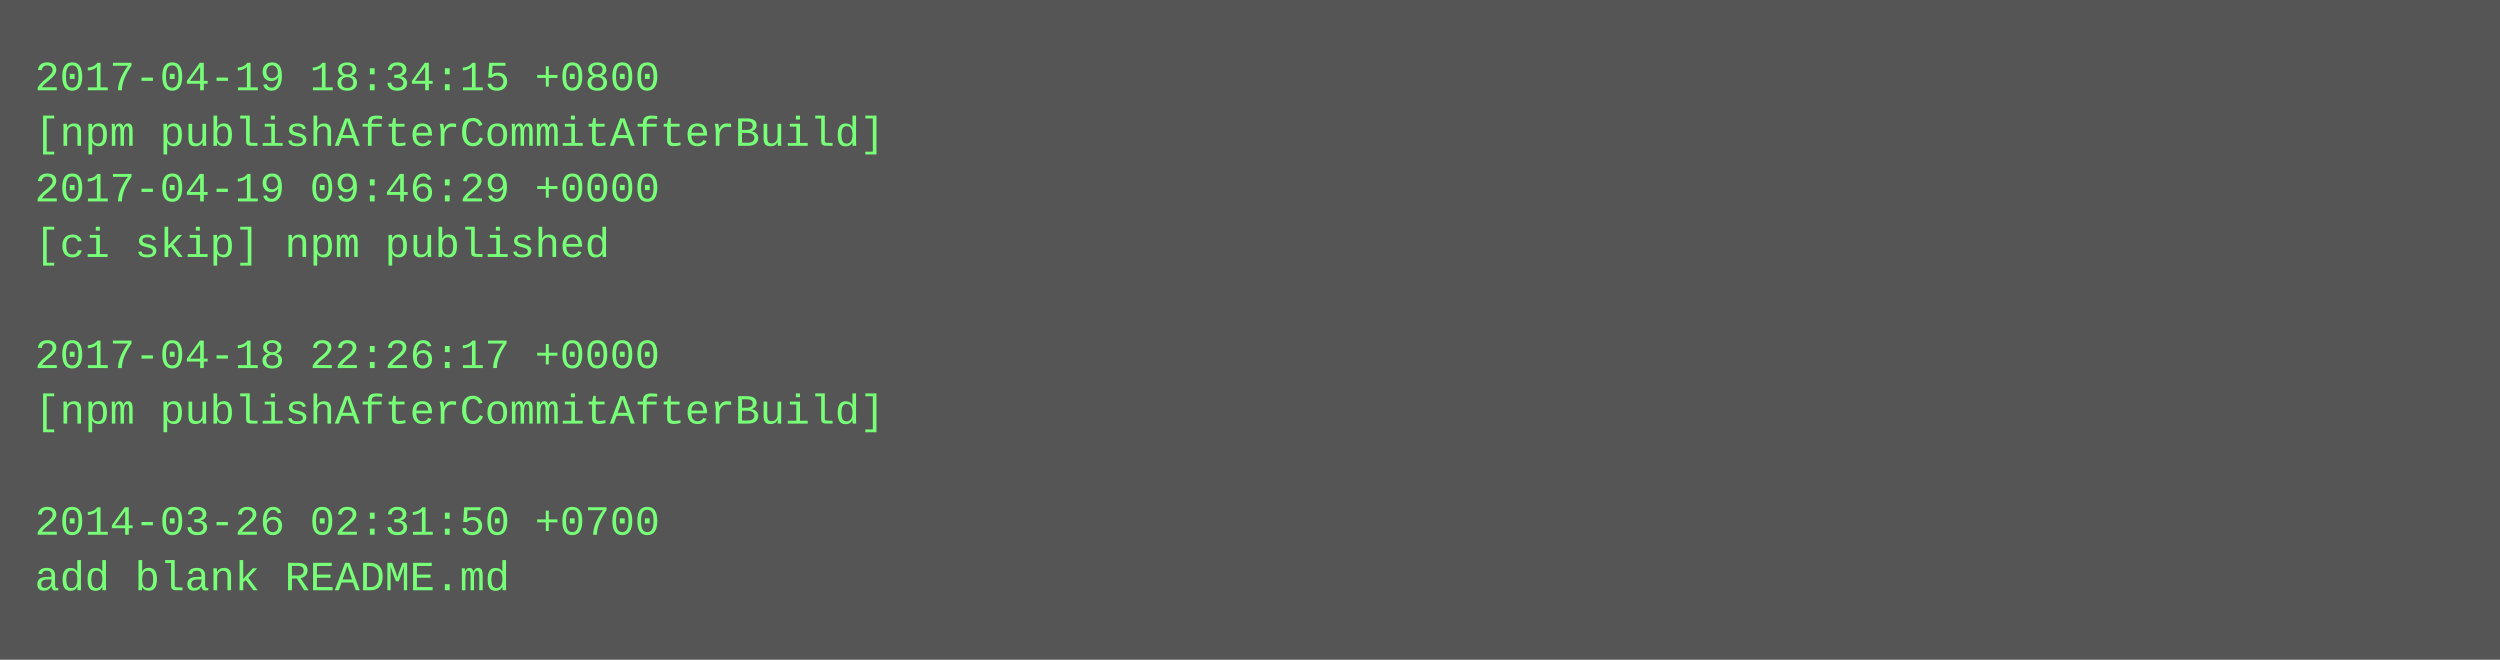
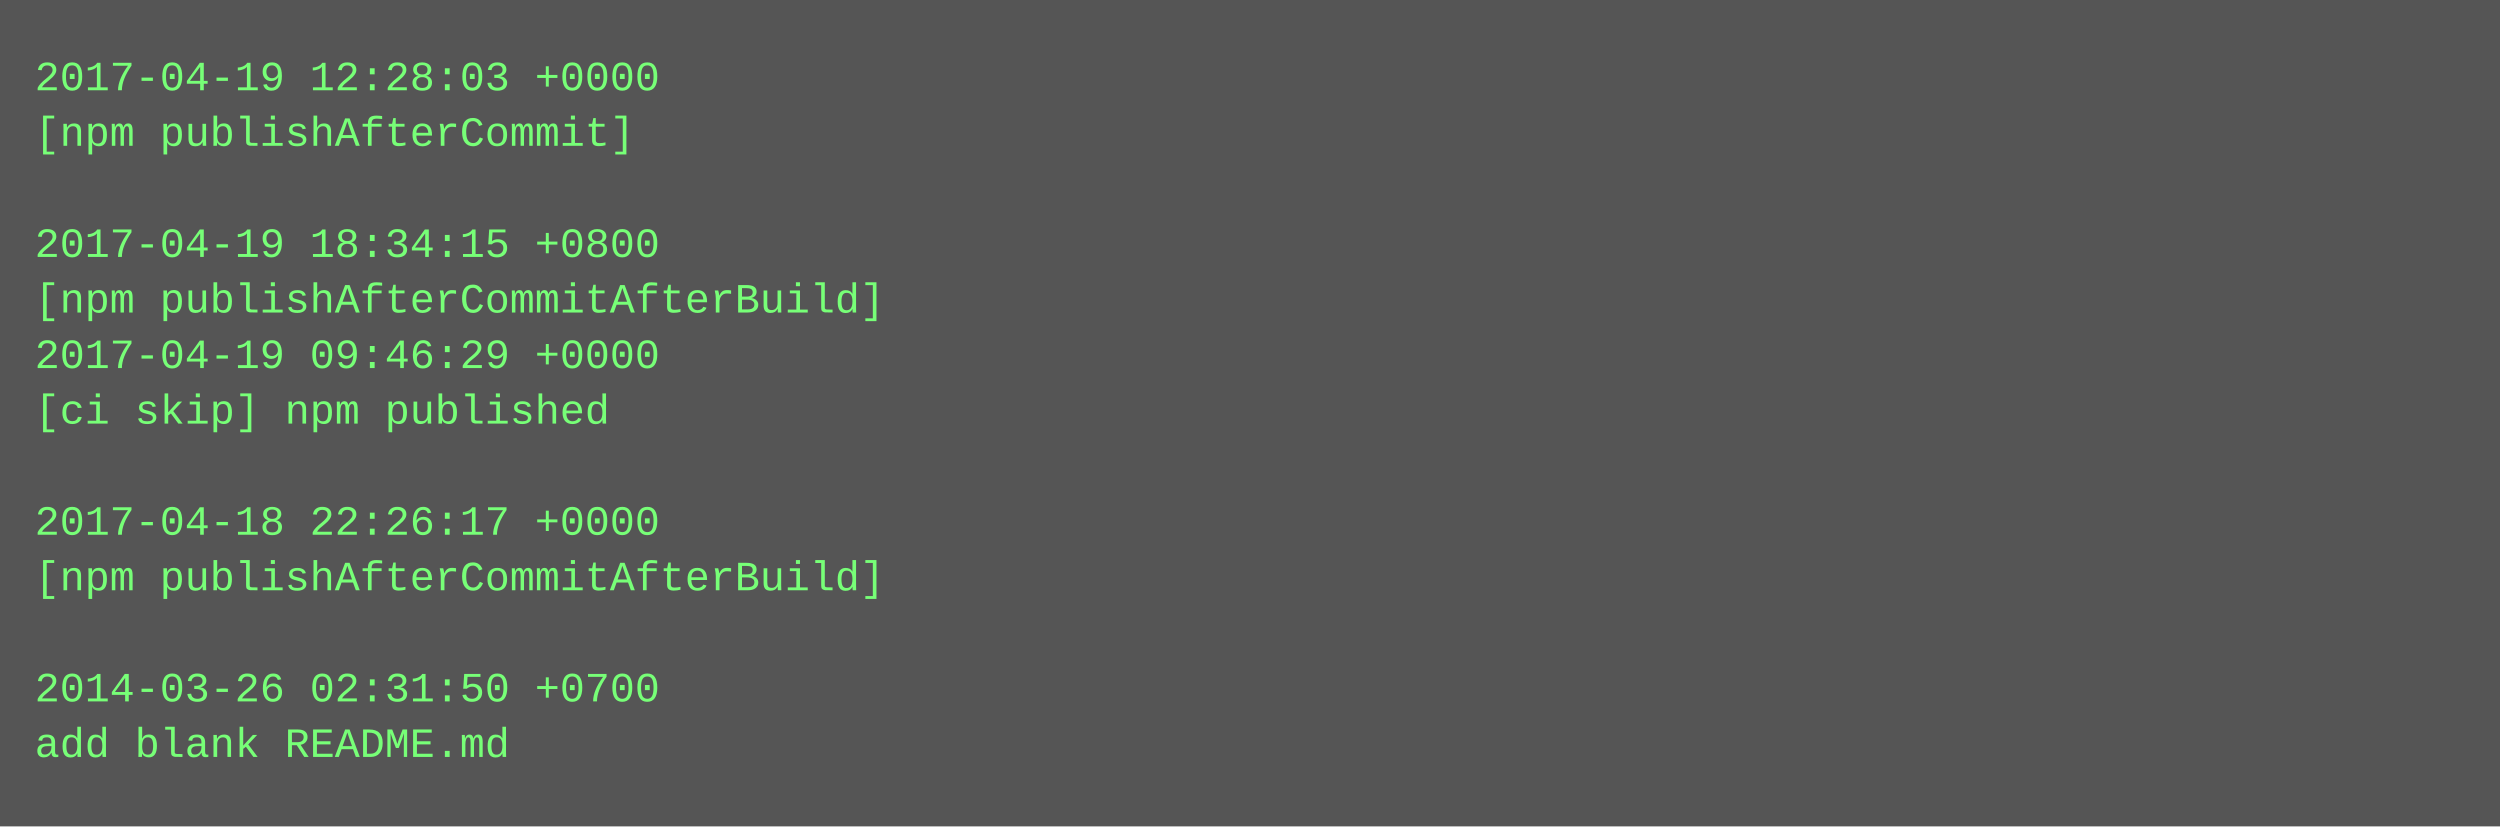
- <svg xmlns="http://www.w3.org/2000/svg" height="190" width="720">
-   <rect height="190" fill="#555" width="720" />
+ <svg xmlns="http://www.w3.org/2000/svg" height="238" width="720">
+   <rect height="238" fill="#555" width="720" />
  <text fill="#7f7" font-family="Courier New" font-size="12" xml:space="preserve">
-     <tspan x="10" y="26">2017-04-19 18:34:15 +0800</tspan>
-     <tspan x="10" y="42">[npm publishAfterCommitAfterBuild]</tspan>
-     <tspan x="10" y="58">2017-04-19 09:46:29 +0000</tspan>
-     <tspan x="10" y="74">[ci skip] npm published</tspan>
-     <tspan x="10" y="90" />
-     <tspan x="10" y="106">2017-04-18 22:26:17 +0000</tspan>
-     <tspan x="10" y="122">[npm publishAfterCommitAfterBuild]</tspan>
+     <tspan x="10" y="26">2017-04-19 12:28:03 +0000</tspan>
+     <tspan x="10" y="42">[npm publishAfterCommit]</tspan>
+     <tspan x="10" y="58" />
+     <tspan x="10" y="74">2017-04-19 18:34:15 +0800</tspan>
+     <tspan x="10" y="90">[npm publishAfterCommitAfterBuild]</tspan>
+     <tspan x="10" y="106">2017-04-19 09:46:29 +0000</tspan>
+     <tspan x="10" y="122">[ci skip] npm published</tspan>
    <tspan x="10" y="138" />
-     <tspan x="10" y="154">2014-03-26 02:31:50 +0700</tspan>
-     <tspan x="10" y="170">add blank README.md</tspan>
+     <tspan x="10" y="154">2017-04-18 22:26:17 +0000</tspan>
+     <tspan x="10" y="170">[npm publishAfterCommitAfterBuild]</tspan>
+     <tspan x="10" y="186" />
+     <tspan x="10" y="202">2014-03-26 02:31:50 +0700</tspan>
+     <tspan x="10" y="218">add blank README.md</tspan>
  </text>
</svg>
